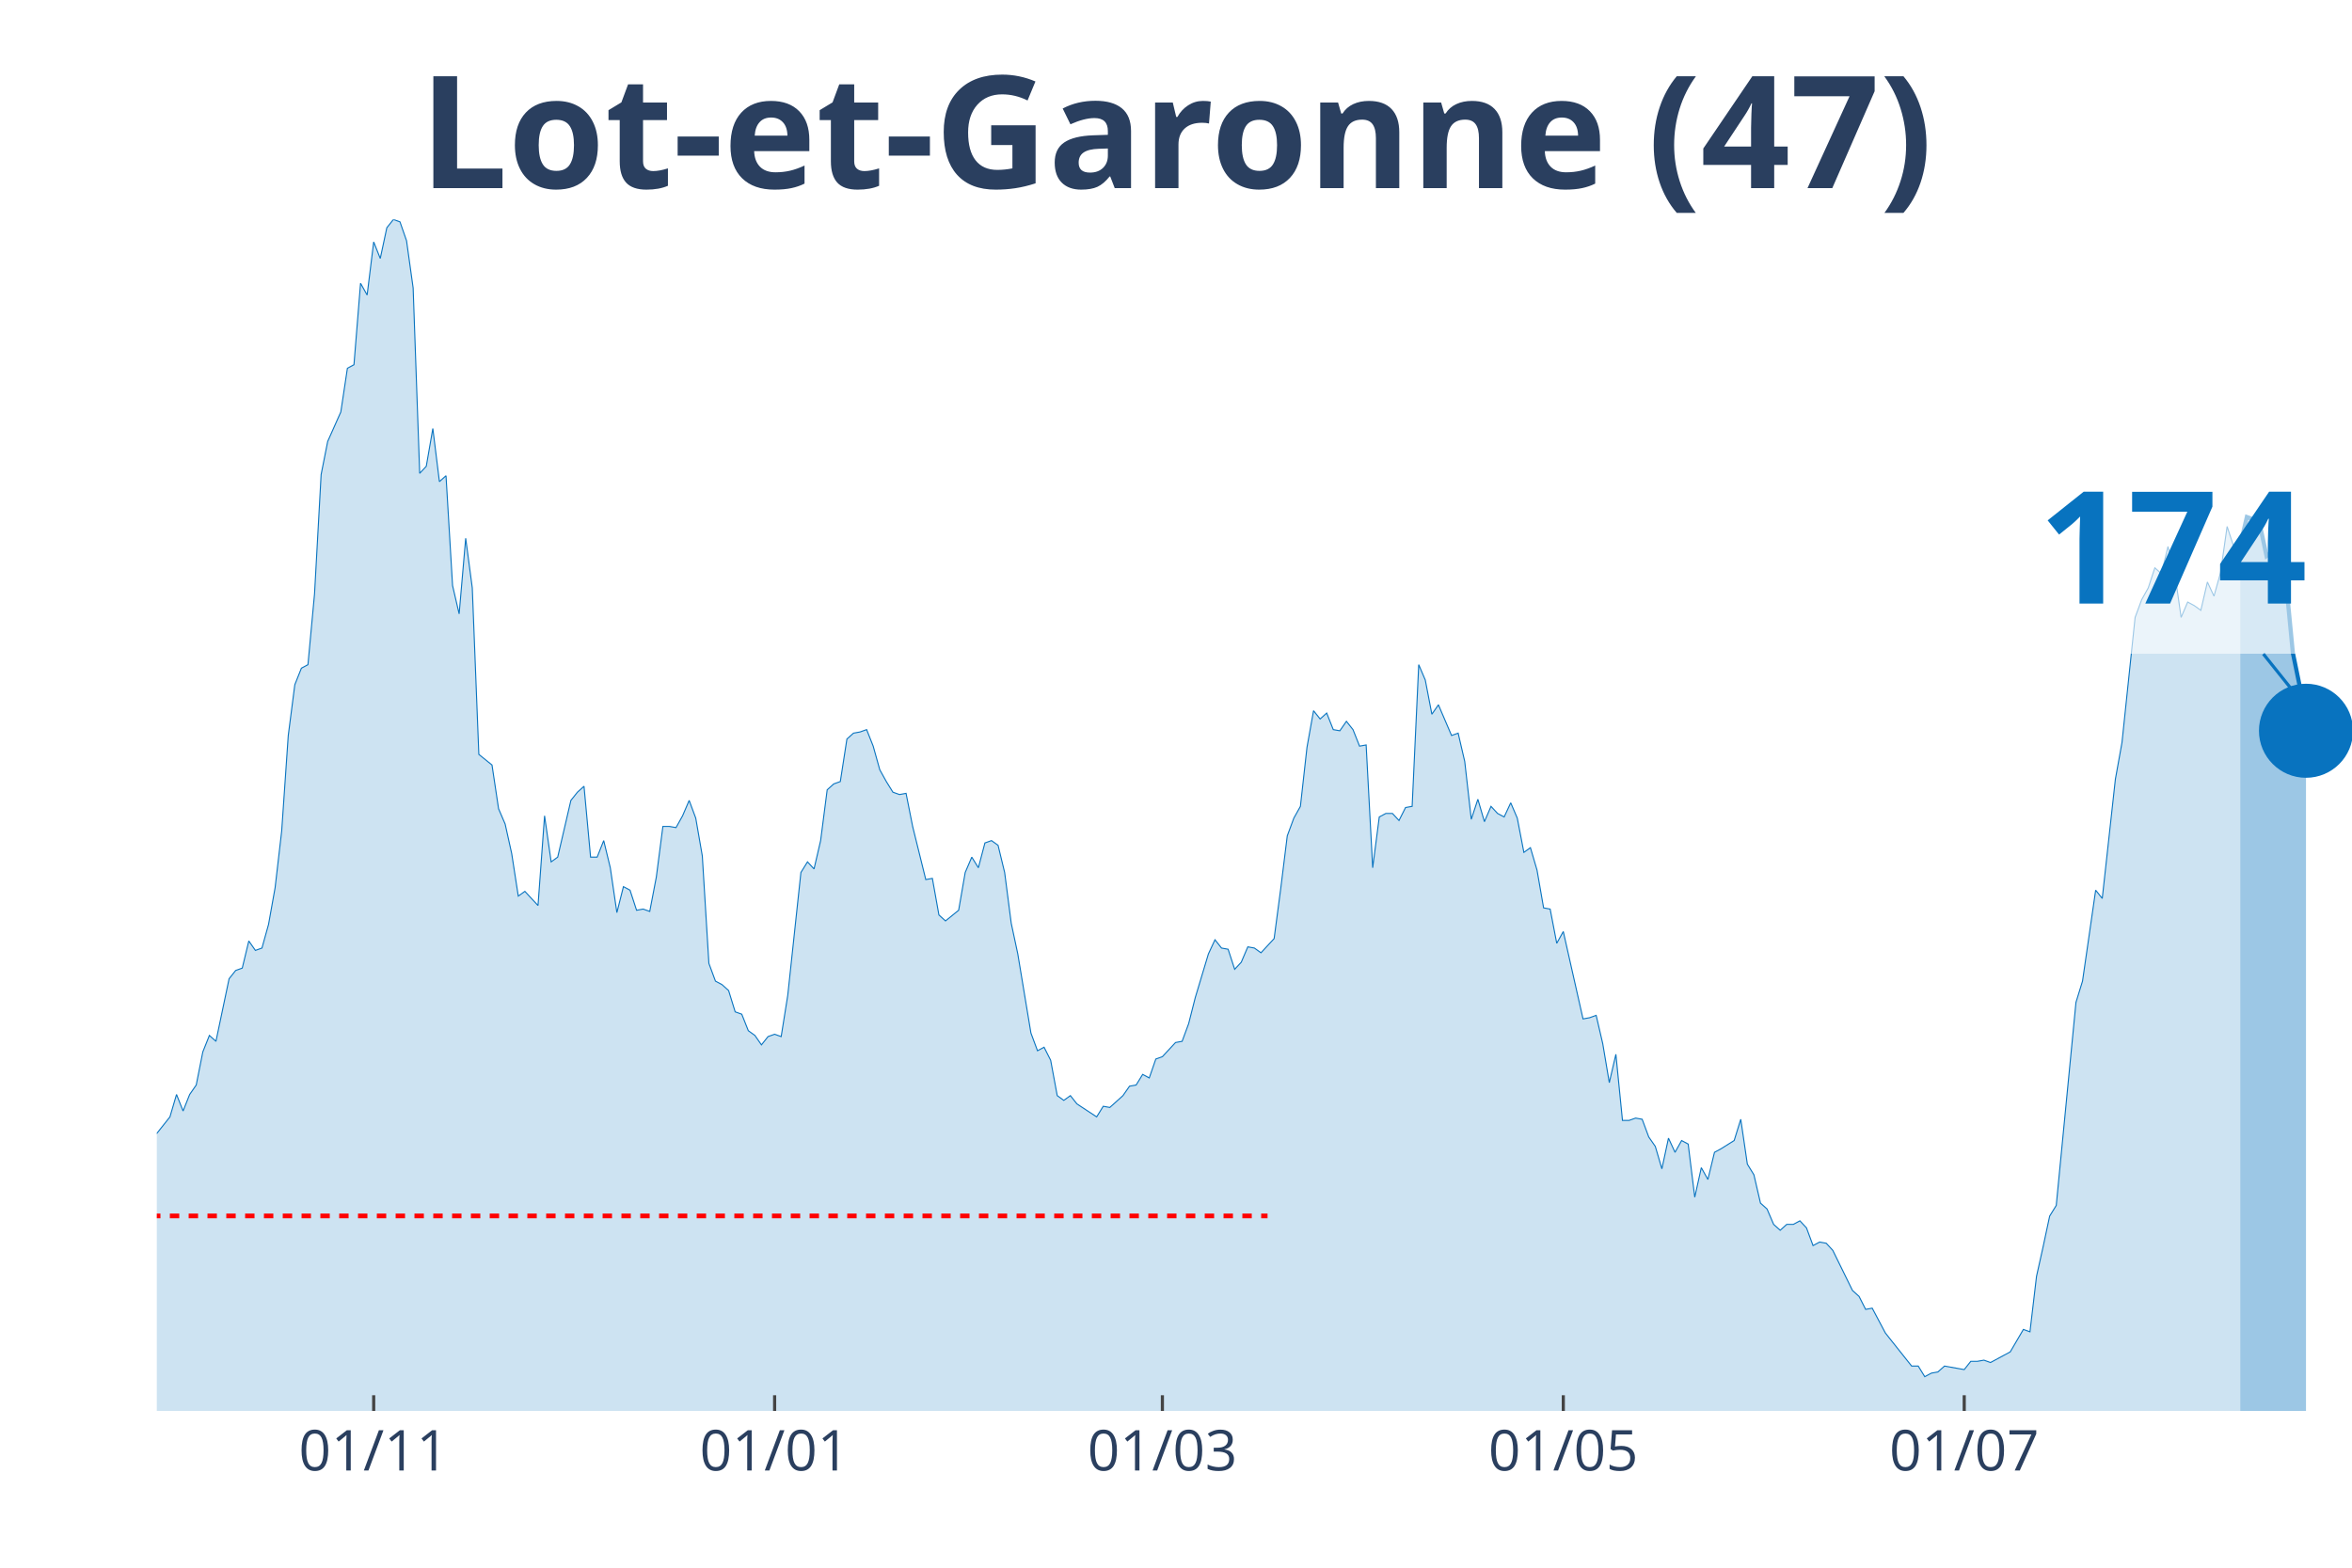
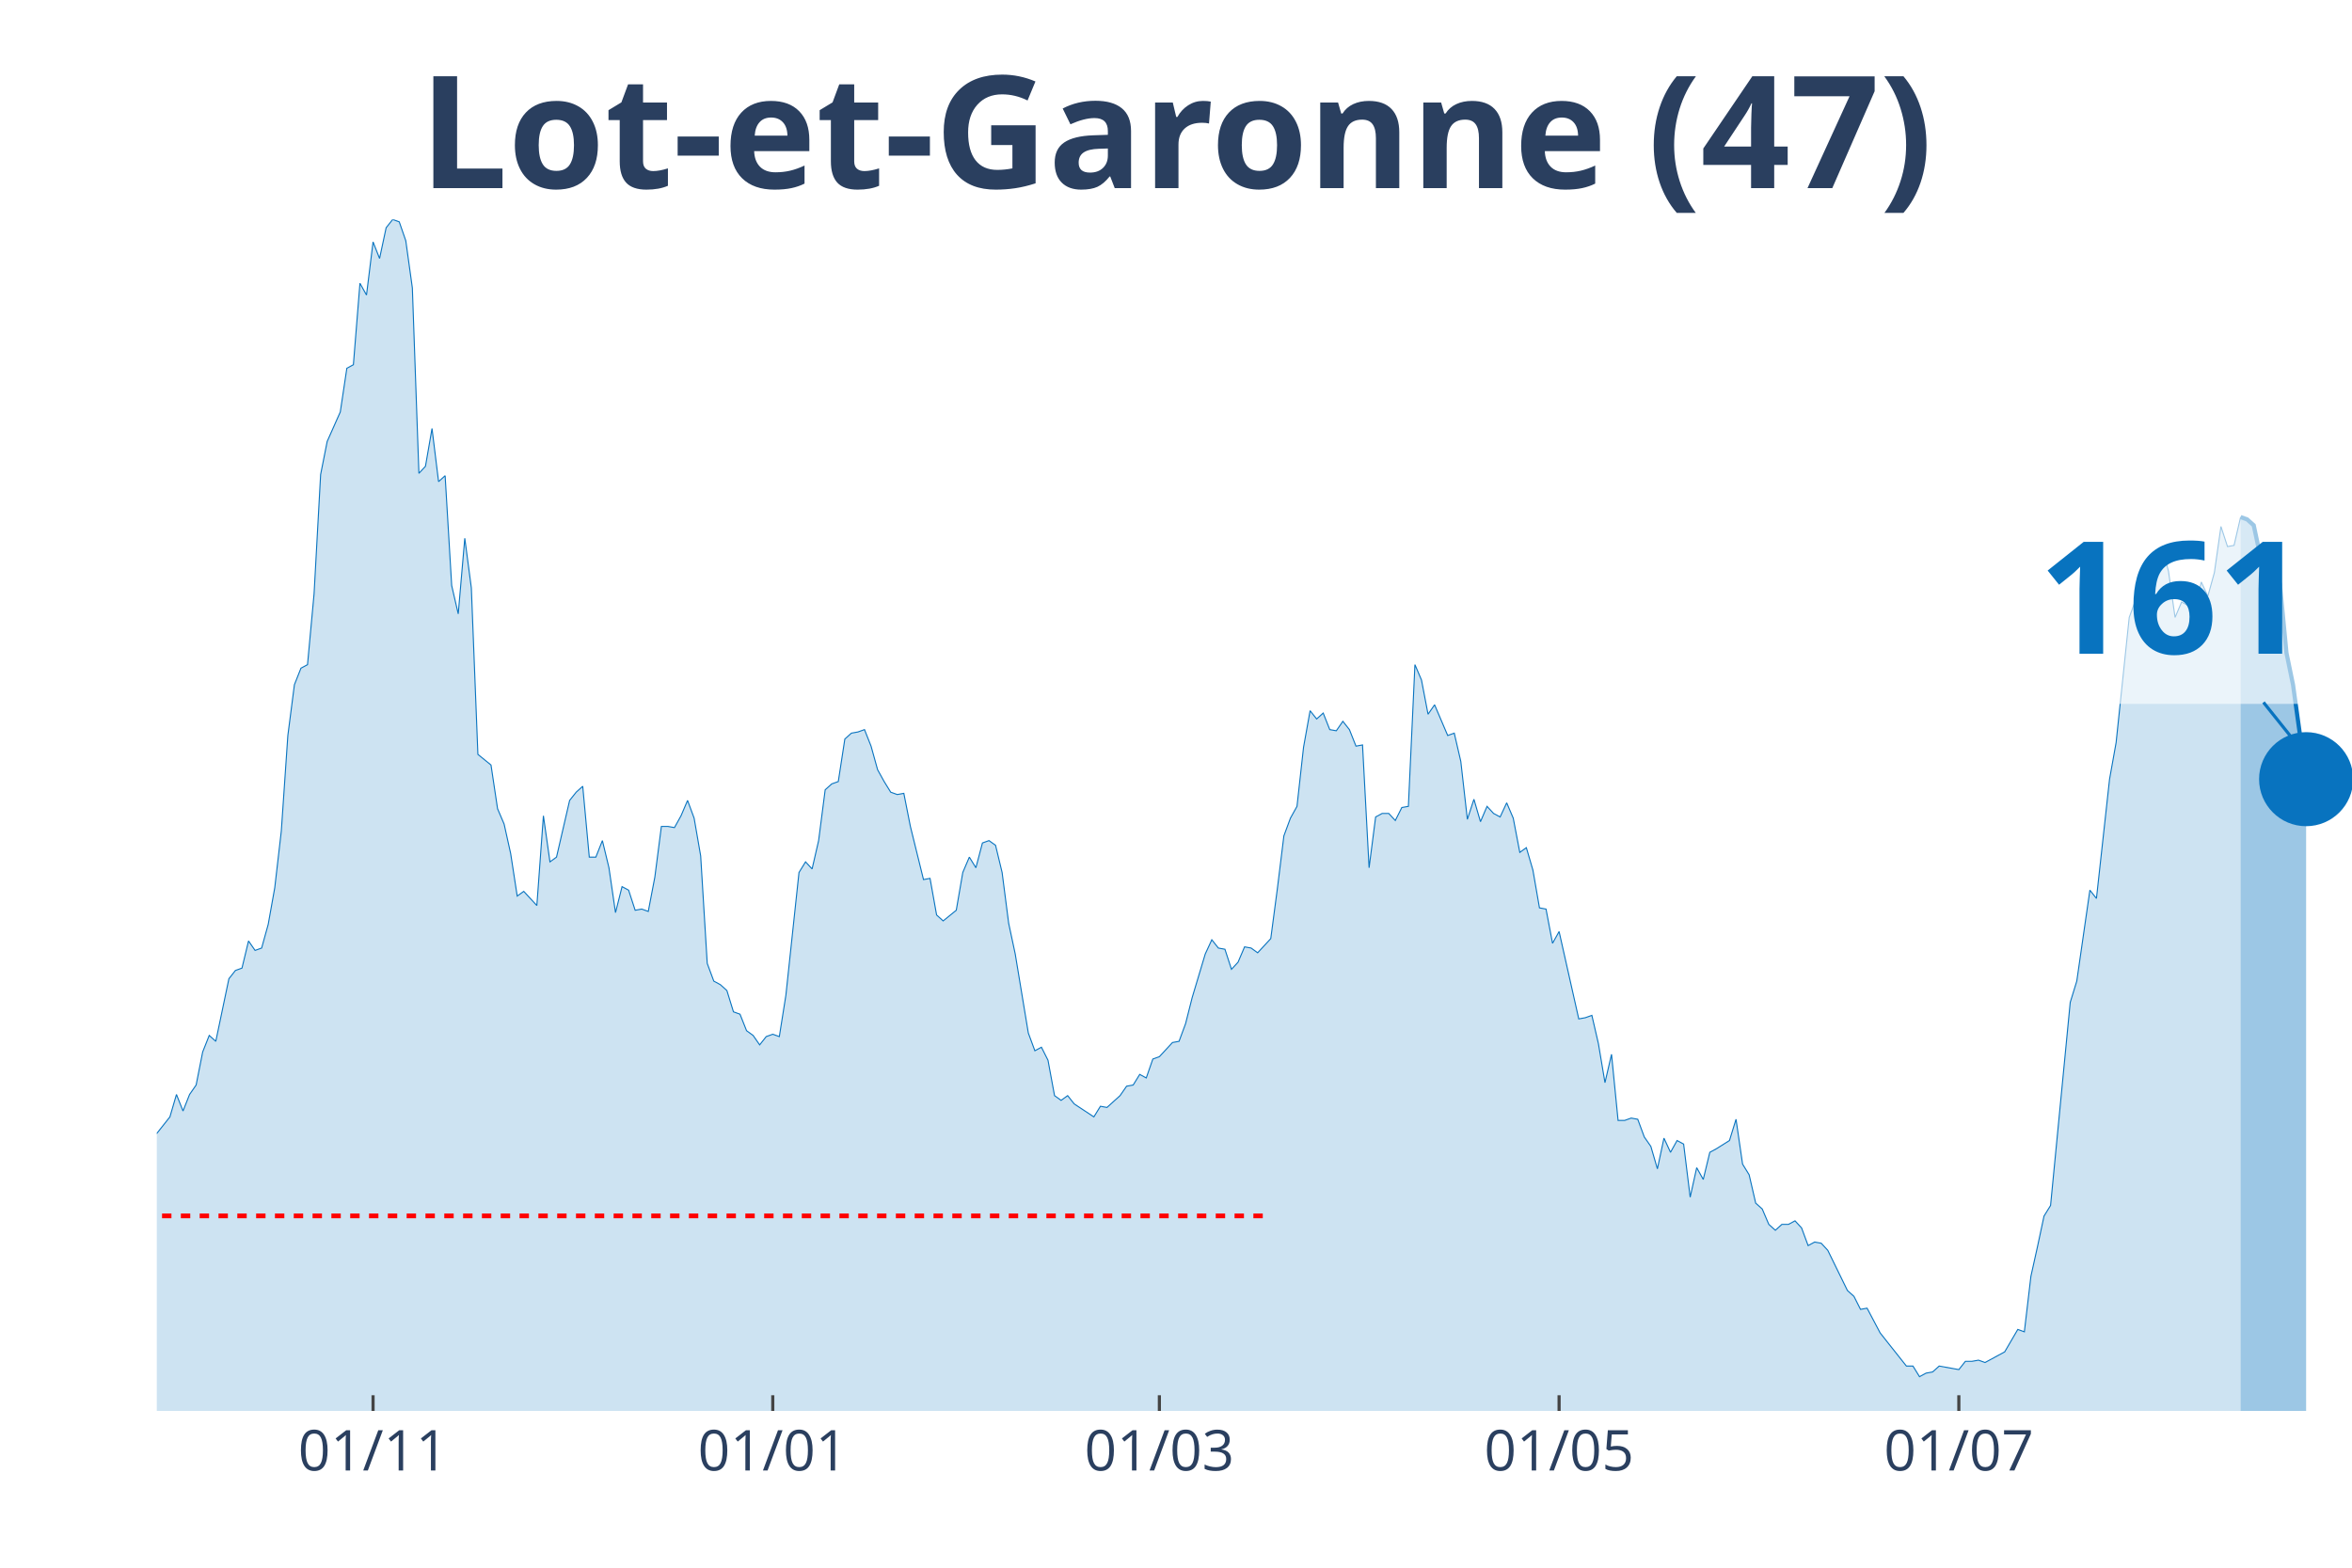
<svg xmlns="http://www.w3.org/2000/svg" class="main-svg" width="1125" height="750" style="" viewBox="0 0 750 500">
  <rect x="0" y="0" width="750" height="500" style="fill: rgb(0, 0, 0); fill-opacity: 0;" />
-   <defs id="defs-6b3a55">
+   <defs id="defs-593452">
    <g class="clips">
-       <clipPath id="clip6b3a55xyplot" class="plotclip">
+       <clipPath id="clip593452xyplot" class="plotclip">
        <rect width="700" height="380" />
      </clipPath>
-       <clipPath class="axesclip" id="clip6b3a55x">
+       <clipPath class="axesclip" id="clip593452x">
        <rect x="50" y="0" width="700" height="500" />
      </clipPath>
-       <clipPath class="axesclip" id="clip6b3a55y">
+       <clipPath class="axesclip" id="clip593452y">
        <rect x="0" y="70" width="750" height="380" />
      </clipPath>
-       <clipPath class="axesclip" id="clip6b3a55xy">
+       <clipPath class="axesclip" id="clip593452xy">
        <rect x="50" y="70" width="700" height="380" />
      </clipPath>
    </g>
    <g class="gradients" />
  </defs>
  <g class="bglayer">
    <rect class="bg" x="50" y="70" width="700" height="380" style="fill: rgb(0, 0, 0); fill-opacity: 0; stroke-width: 0;" />
  </g>
  <g class="layer-below">
    <g class="imagelayer" />
    <g class="shapelayer" />
  </g>
  <g class="cartesianlayer">
    <g class="subplot xy">
      <g class="layer-subplot">
        <g class="shapelayer" />
        <g class="imagelayer" />
      </g>
      <g class="gridlayer">
        <g class="x">
-           <path class="xgrid crisp" transform="translate(119.16,0)" d="M0,70v380" style="stroke: rgb(255, 255, 255); stroke-opacity: 1; stroke-width: 1px;" />
-           <path class="xgrid crisp" transform="translate(247.01,0)" d="M0,70v380" style="stroke: rgb(255, 255, 255); stroke-opacity: 1; stroke-width: 1px;" />
-           <path class="xgrid crisp" transform="translate(370.66,0)" d="M0,70v380" style="stroke: rgb(255, 255, 255); stroke-opacity: 1; stroke-width: 1px;" />
-           <path class="xgrid crisp" transform="translate(498.5,0)" d="M0,70v380" style="stroke: rgb(255, 255, 255); stroke-opacity: 1; stroke-width: 1px;" />
-           <path class="xgrid crisp" transform="translate(626.35,0)" d="M0,70v380" style="stroke: rgb(255, 255, 255); stroke-opacity: 1; stroke-width: 1px;" />
+           <path class="xgrid crisp" transform="translate(118.96,0)" d="M0,70v380" style="stroke: rgb(255, 255, 255); stroke-opacity: 1; stroke-width: 1px;" />
+           <path class="xgrid crisp" transform="translate(246.42,0)" d="M0,70v380" style="stroke: rgb(255, 255, 255); stroke-opacity: 1; stroke-width: 1px;" />
+           <path class="xgrid crisp" transform="translate(369.7,0)" d="M0,70v380" style="stroke: rgb(255, 255, 255); stroke-opacity: 1; stroke-width: 1px;" />
+           <path class="xgrid crisp" transform="translate(497.16,0)" d="M0,70v380" style="stroke: rgb(255, 255, 255); stroke-opacity: 1; stroke-width: 1px;" />
+           <path class="xgrid crisp" transform="translate(624.63,0)" d="M0,70v380" style="stroke: rgb(255, 255, 255); stroke-opacity: 1; stroke-width: 1px;" />
        </g>
        <g class="y" />
      </g>
      <g class="zerolinelayer" />
      <path class="xlines-below" />
      <path class="ylines-below" />
      <g class="overlines-below" />
      <g class="xaxislayer-below" />
      <g class="yaxislayer-below" />
      <g class="overaxes-below" />
-       <g class="plot" transform="translate(50, 70)" clip-path="url('#clip6b3a55xyplot')">
+       <g class="plot" transform="translate(50, 70)" clip-path="url('#clip593452xyplot')">
        <g class="scatterlayer mlayer">
-           <g class="trace scatter trace153a16" style="stroke-miterlimit: 2;">
+           <g class="trace scatter trace7d56a6" style="stroke-miterlimit: 2;">
            <g class="fills">
              <g>
-                 <path class="js-fill" d="M664.37,380L-285.03,380L-285.03,377.74L-178.14,378.12L-176.05,376.61L-163.47,378.12L-161.38,379.25L-142.51,377.74L-140.42,376.99L-125.75,376.23L-123.65,374.73L-113.17,369.83L-111.08,370.21L-106.89,369.83L-104.79,368.33L-102.69,367.2L-100.6,369.08L-98.5,369.08L-96.41,366.82L-85.93,338.95L-83.83,338.57L-79.64,325.01L-77.54,321.63L-75.45,317.11L-73.35,319.37L-71.26,322.38L-69.16,320.5L-67.07,322.38L-64.97,318.24L-60.78,309.95L-58.68,300.16L-56.59,298.28L-54.49,300.16L-50.3,295.64L-48.2,297.9L-39.82,300.16L-37.72,302.79L-35.63,309.57L-33.53,309.95L-31.44,308.82L-29.34,312.59L-27.25,310.7L-25.15,311.83L-23.05,306.18L-20.96,296.39L-18.86,299.03L-16.77,298.65L-14.67,297.52L-12.57,299.78L-10.48,299.41L-8.38,300.16L-6.29,298.65L-4.19,295.64L-2.1,292.63L0,291.5L4.19,286.22L6.29,279.07L8.38,284.34L10.48,279.07L12.57,276.06L14.67,265.51L16.77,260.24L18.86,262.12L23.05,242.16L25.15,239.52L27.25,238.77L29.34,230.11L31.44,233.12L33.53,232.37L35.63,224.84L37.72,213.16L39.82,195.08L41.92,164.58L44.01,148.38L46.11,143.11L48.2,141.98L50.3,119.39L52.4,81.35L54.49,70.8L58.68,61.39L60.78,47.45L62.87,46.32L64.97,20.34L67.07,24.1L69.16,7.16L71.26,12.43L73.35,2.64L75.45,0L77.54,0.75L79.64,6.78L81.74,21.84L83.83,80.97L85.93,78.71L88.02,66.66L90.12,83.61L92.22,81.72L94.31,116.75L96.41,125.79L98.5,101.68L100.6,117.5L102.69,170.6L106.89,173.99L108.98,187.93L111.08,192.82L113.17,202.24L115.27,215.8L117.37,214.29L121.56,218.81L123.65,190.19L125.75,204.88L127.84,203.37L132.04,185.29L134.13,182.66L136.23,180.77L138.32,203.37L140.42,203.37L142.51,198.1L144.61,206.76L146.71,221.07L148.8,212.78L150.9,213.91L152.99,220.32L155.09,219.94L157.19,220.69L159.28,209.77L161.38,193.58L163.47,193.58L165.57,193.95L167.66,190.19L169.76,185.29L171.86,190.94L173.95,202.99L176.05,237.26L178.14,242.91L180.24,244.04L182.34,245.93L184.43,252.71L186.53,253.46L188.62,258.73L190.72,260.24L192.81,263.25L194.91,260.61L197.01,259.86L199.1,260.61L201.2,247.43L205.39,208.27L207.49,204.88L209.58,207.14L211.68,198.1L213.77,181.9L215.87,180.02L217.96,179.27L220.06,165.71L222.16,163.83L224.25,163.45L226.35,162.7L228.44,167.97L230.54,175.5L232.63,179.27L234.73,182.66L236.83,183.41L238.92,183.03L241.02,193.58L245.21,210.53L247.31,210.15L249.4,221.82L251.5,223.71L255.69,220.32L257.78,208.27L259.88,203.37L261.98,206.76L264.07,198.85L266.17,198.1L268.26,199.6L270.36,208.27L272.46,224.46L274.55,234.25L278.74,259.48L280.84,265.13L282.93,264L285.03,268.15L287.13,279.44L289.22,280.95L291.32,279.44L293.41,282.08L299.7,286.22L301.8,282.83L303.89,283.21L305.99,281.33L308.08,279.44L310.18,276.43L312.28,276.06L314.37,272.67L316.47,273.8L318.56,267.77L320.66,267.02L322.75,264.76L324.85,262.5L326.95,262.12L329.04,256.47L331.14,248.19L335.33,234.25L337.43,229.73L339.52,232.37L341.62,232.75L343.71,239.15L345.81,236.89L347.9,231.99L350,232.37L352.1,233.88L354.19,231.62L356.29,229.36L358.38,213.54L360.48,196.59L362.57,190.94L364.67,187.18L366.77,168.34L368.86,156.67L370.96,159.31L373.05,157.42L375.15,162.7L377.25,163.07L379.34,160.06L381.44,162.7L383.53,167.97L385.63,167.59L387.72,206.76L389.82,190.56L391.92,189.44L394.01,189.44L396.11,191.69L398.2,187.55L400.3,187.18L402.4,141.98L404.49,146.88L406.59,157.8L408.68,154.79L412.87,164.58L414.97,163.83L417.07,172.86L419.16,191.32L421.26,184.92L423.35,192.07L425.45,187.18L427.54,189.44L429.64,190.56L431.74,186.05L433.83,190.94L435.93,201.86L438.02,200.36L440.12,207.51L442.22,219.56L444.31,219.94L446.41,230.86L448.5,227.1L454.79,254.97L456.89,254.59L458.98,253.84L461.08,262.87L463.17,275.3L465.27,266.26L467.37,287.35L469.46,287.35L471.56,286.6L473.65,286.98L475.75,292.63L477.84,295.64L479.94,302.79L482.04,293L484.13,297.52L486.23,293.76L488.32,294.89L490.42,311.83L492.51,302.42L494.61,306.18L496.71,297.52L498.8,296.39L502.99,293.76L505.09,286.98L507.19,301.29L509.28,304.68L511.38,313.72L513.47,315.6L515.57,320.5L517.66,322.38L519.76,320.5L521.86,320.5L523.95,319.37L526.05,321.63L528.14,327.27L530.24,326.14L532.34,326.52L534.43,328.78L540.72,341.59L542.81,343.47L544.91,347.61L547.01,347.23L551.2,355.14L553.29,357.78L559.58,365.69L561.68,365.69L563.77,369.08L565.87,367.95L567.96,367.57L570.06,365.69L574.25,366.44L576.35,366.82L578.44,364.18L580.54,364.18L582.63,363.81L584.73,364.56L588.92,362.3L591.02,361.17L595.21,354.01L597.31,354.77L599.4,337.07L601.5,327.65L603.59,317.86L605.69,314.47L611.98,249.69L614.07,242.91L618.26,213.91L620.36,216.55L624.55,178.51L626.65,166.84L630.84,126.92L632.93,121.27L635.03,117.5L637.13,111.1L639.22,112.98L641.32,104.32L643.41,112.23L645.51,126.92L647.6,122.02L649.7,123.15L651.8,124.66L653.89,115.62L655.99,120.14L658.08,112.61L660.18,97.92L662.28,104.32L664.37,103.94" style="fill: rgb(8, 115, 191); fill-opacity: 0.2; stroke-width: 0;" />
+                 <path class="js-fill" d="M664.48,380L-284.18,380L-284.18,377.74L-177.61,378.12L-175.52,376.61L-162.99,378.12L-160.9,379.25L-142.09,377.74L-140,376.99L-125.37,376.23L-123.28,374.73L-112.84,369.83L-110.75,370.21L-106.57,369.83L-104.48,368.33L-102.39,367.2L-100.3,369.08L-98.21,369.08L-96.12,366.82L-85.67,338.95L-83.58,338.57L-79.4,325.01L-77.31,321.63L-75.22,317.11L-73.13,319.37L-71.04,322.38L-68.96,320.5L-66.87,322.38L-64.78,318.24L-60.6,309.95L-58.51,300.16L-56.42,298.28L-54.33,300.16L-50.15,295.64L-48.06,297.9L-39.7,300.16L-37.61,302.79L-35.52,309.57L-33.43,309.95L-31.34,308.82L-29.25,312.59L-27.16,310.7L-25.07,311.83L-22.99,306.18L-20.9,296.39L-18.81,299.03L-16.72,298.65L-14.63,297.52L-12.54,299.78L-10.45,299.41L-8.36,300.16L-6.27,298.65L-4.18,295.64L-2.09,292.63L0,291.5L4.18,286.22L6.27,279.07L8.36,284.34L10.45,279.07L12.54,276.06L14.63,265.51L16.72,260.24L18.81,262.12L22.99,242.16L25.07,239.52L27.16,238.77L29.25,230.11L31.34,233.12L33.43,232.37L35.52,224.84L37.61,213.16L39.7,195.08L41.79,164.58L43.88,148.38L45.97,143.11L48.06,141.98L50.15,119.39L52.24,81.35L54.33,70.8L58.51,61.39L60.6,47.45L62.69,46.32L64.78,20.34L66.87,24.1L68.96,7.16L71.04,12.43L73.13,2.64L75.22,0L77.31,0.75L79.4,6.78L81.49,21.84L83.58,80.97L85.67,78.71L87.76,66.66L89.85,83.61L91.94,81.72L94.03,116.75L96.12,125.79L98.21,101.68L100.3,117.5L102.39,170.6L106.57,173.99L108.66,187.93L110.75,192.82L112.84,202.24L114.93,215.8L117.01,214.29L121.19,218.81L123.28,190.19L125.37,204.88L127.46,203.37L131.64,185.29L133.73,182.66L135.82,180.77L137.91,203.37L140,203.37L142.09,198.1L144.18,206.76L146.27,221.07L148.36,212.78L150.45,213.91L152.54,220.32L154.63,219.94L156.72,220.69L158.81,209.77L160.9,193.58L162.99,193.58L165.07,193.95L167.16,190.19L169.25,185.29L171.34,190.94L173.43,202.99L175.52,237.26L177.61,242.91L179.7,244.04L181.79,245.93L183.88,252.71L185.97,253.46L188.06,258.73L190.15,260.24L192.24,263.25L194.33,260.61L196.42,259.86L198.51,260.61L200.6,247.43L204.78,208.27L206.87,204.88L208.96,207.14L211.04,198.1L213.13,181.9L215.22,180.02L217.31,179.27L219.4,165.71L221.49,163.83L223.58,163.45L225.67,162.7L227.76,167.97L229.85,175.5L231.94,179.27L234.03,182.66L236.12,183.41L238.21,183.03L240.3,193.58L244.48,210.53L246.57,210.15L248.66,221.82L250.75,223.71L254.93,220.32L257.01,208.27L259.1,203.37L261.19,206.76L263.28,198.85L265.37,198.1L267.46,199.6L269.55,208.27L271.64,224.46L273.73,234.25L277.91,259.48L280,265.13L282.09,264L284.18,268.15L286.27,279.44L288.36,280.95L290.45,279.44L292.54,282.08L298.81,286.22L300.9,282.83L302.99,283.21L305.07,281.33L307.16,279.44L309.25,276.43L311.34,276.06L313.43,272.67L315.52,273.8L317.61,267.77L319.7,267.02L321.79,264.76L323.88,262.5L325.97,262.12L328.06,256.47L330.15,248.19L334.33,234.25L336.42,229.73L338.51,232.37L340.6,232.75L342.69,239.15L344.78,236.89L346.87,231.99L348.96,232.37L351.04,233.88L353.13,231.62L355.22,229.36L357.31,213.54L359.4,196.59L361.49,190.94L363.58,187.18L365.67,168.34L367.76,156.67L369.85,159.31L371.94,157.42L374.03,162.7L376.12,163.07L378.21,160.06L380.3,162.7L382.39,167.97L384.48,167.59L386.57,206.76L388.66,190.56L390.75,189.44L392.84,189.44L394.93,191.69L397.01,187.55L399.1,187.18L401.19,141.98L403.28,146.88L405.37,157.8L407.46,154.79L411.64,164.58L413.73,163.83L415.82,172.86L417.91,191.32L420,184.92L422.09,192.07L424.18,187.18L426.27,189.44L428.36,190.56L430.45,186.05L432.54,190.94L434.63,201.86L436.72,200.36L438.81,207.51L440.9,219.56L442.99,219.94L445.07,230.86L447.16,227.1L453.43,254.97L455.52,254.59L457.61,253.84L459.7,262.87L461.79,275.3L463.88,266.26L465.97,287.35L468.06,287.35L470.15,286.6L472.24,286.98L474.33,292.63L476.42,295.64L478.51,302.79L480.6,293L482.69,297.52L484.78,293.76L486.87,294.89L488.96,311.83L491.04,302.42L493.13,306.18L495.22,297.52L497.31,296.39L501.49,293.76L503.58,286.98L505.67,301.29L507.76,304.68L509.85,313.72L511.94,315.6L514.03,320.5L516.12,322.38L518.21,320.5L520.3,320.5L522.39,319.37L524.48,321.63L526.57,327.27L528.66,326.14L530.75,326.52L532.84,328.78L539.1,341.59L541.19,343.47L543.28,347.61L545.37,347.23L549.55,355.14L551.64,357.78L557.91,365.69L560,365.69L562.09,369.08L564.18,367.95L566.27,367.57L568.36,365.69L572.54,366.44L574.63,366.82L576.72,364.18L578.81,364.18L580.9,363.81L582.99,364.56L587.16,362.3L589.25,361.17L593.43,354.01L595.52,354.77L597.61,337.07L599.7,327.65L601.79,317.86L603.88,314.47L610.15,249.69L612.24,242.91L616.42,213.91L618.51,216.55L622.69,178.51L624.78,166.84L628.96,126.92L631.04,121.27L633.13,117.5L635.22,111.1L637.31,112.98L639.4,104.32L641.49,112.23L643.58,126.92L645.67,122.02L647.76,123.15L649.85,124.66L651.94,115.62L654.03,120.14L656.12,112.61L658.21,97.92L660.3,104.32L662.39,103.94L664.48,94.91" style="fill: rgb(8, 115, 191); fill-opacity: 0.2; stroke-width: 0;" />
              </g>
            </g>
            <g class="errorbars" />
            <g class="lines">
-               <path class="js-line" d="M-285.03,377.74L-178.14,378.12L-176.05,376.61L-163.47,378.12L-161.38,379.25L-142.51,377.74L-140.42,376.99L-125.75,376.23L-123.65,374.73L-113.17,369.83L-111.08,370.21L-106.89,369.83L-104.79,368.33L-102.69,367.2L-100.6,369.08L-98.5,369.08L-96.41,366.82L-85.93,338.95L-83.83,338.57L-79.64,325.01L-77.54,321.63L-75.45,317.11L-73.35,319.37L-71.26,322.38L-69.16,320.5L-67.07,322.38L-64.97,318.24L-60.78,309.95L-58.68,300.16L-56.59,298.28L-54.49,300.16L-50.3,295.64L-48.2,297.9L-39.82,300.16L-37.72,302.79L-35.63,309.57L-33.53,309.95L-31.44,308.82L-29.34,312.59L-27.25,310.7L-25.15,311.83L-23.05,306.18L-20.96,296.39L-18.86,299.03L-16.77,298.65L-14.67,297.52L-12.57,299.78L-10.48,299.41L-8.38,300.16L-6.29,298.65L-4.19,295.64L-2.1,292.63L0,291.5L4.19,286.22L6.29,279.07L8.38,284.34L10.48,279.07L12.57,276.06L14.67,265.51L16.77,260.24L18.86,262.12L23.05,242.16L25.15,239.52L27.25,238.77L29.34,230.11L31.44,233.12L33.53,232.37L35.63,224.84L37.72,213.16L39.82,195.08L41.92,164.58L44.01,148.38L46.11,143.11L48.2,141.98L50.3,119.39L52.4,81.35L54.49,70.8L58.68,61.39L60.78,47.45L62.87,46.32L64.97,20.34L67.07,24.1L69.16,7.16L71.26,12.43L73.35,2.64L75.45,0L77.54,0.75L79.64,6.78L81.74,21.84L83.83,80.97L85.93,78.71L88.02,66.66L90.12,83.61L92.22,81.72L94.31,116.75L96.41,125.79L98.5,101.68L100.6,117.5L102.69,170.6L106.89,173.99L108.98,187.93L111.08,192.82L113.17,202.24L115.27,215.8L117.37,214.29L121.56,218.81L123.65,190.19L125.75,204.88L127.84,203.37L132.04,185.29L134.13,182.66L136.23,180.77L138.32,203.37L140.42,203.37L142.51,198.1L144.61,206.76L146.71,221.07L148.8,212.78L150.9,213.91L152.99,220.32L155.09,219.94L157.19,220.69L159.28,209.77L161.38,193.58L163.47,193.58L165.57,193.95L167.66,190.19L169.76,185.29L171.86,190.94L173.95,202.99L176.05,237.26L178.14,242.91L180.24,244.04L182.34,245.93L184.43,252.71L186.53,253.46L188.62,258.73L190.72,260.24L192.81,263.25L194.91,260.61L197.01,259.86L199.1,260.61L201.2,247.43L205.39,208.27L207.49,204.88L209.58,207.14L211.68,198.1L213.77,181.9L215.87,180.02L217.96,179.27L220.06,165.71L222.16,163.83L224.25,163.45L226.35,162.7L228.44,167.97L230.54,175.5L232.63,179.27L234.73,182.66L236.83,183.41L238.92,183.03L241.02,193.58L245.21,210.53L247.31,210.15L249.4,221.82L251.5,223.71L255.69,220.32L257.78,208.27L259.88,203.37L261.98,206.76L264.07,198.85L266.17,198.1L268.26,199.6L270.36,208.27L272.46,224.46L274.55,234.25L278.74,259.48L280.84,265.13L282.93,264L285.03,268.15L287.13,279.44L289.22,280.95L291.32,279.44L293.41,282.08L299.7,286.22L301.8,282.83L303.89,283.21L305.99,281.33L308.08,279.44L310.18,276.43L312.28,276.06L314.37,272.67L316.47,273.8L318.56,267.77L320.66,267.02L322.75,264.76L324.85,262.5L326.95,262.12L329.04,256.47L331.14,248.19L335.33,234.25L337.43,229.73L339.52,232.37L341.62,232.75L343.71,239.15L345.81,236.89L347.9,231.99L350,232.37L352.1,233.88L354.19,231.62L356.29,229.36L358.38,213.54L360.48,196.59L362.57,190.94L364.67,187.18L366.77,168.34L368.86,156.67L370.96,159.31L373.05,157.42L375.15,162.7L377.25,163.07L379.34,160.06L381.44,162.7L383.53,167.97L385.63,167.59L387.72,206.76L389.82,190.56L391.92,189.44L394.01,189.44L396.11,191.69L398.2,187.55L400.3,187.18L402.4,141.98L404.49,146.88L406.59,157.8L408.68,154.79L412.87,164.58L414.97,163.83L417.07,172.86L419.16,191.32L421.26,184.92L423.35,192.07L425.45,187.18L427.54,189.44L429.64,190.56L431.74,186.05L433.83,190.94L435.93,201.86L438.02,200.36L440.12,207.51L442.22,219.56L444.31,219.94L446.41,230.86L448.5,227.1L454.79,254.97L456.89,254.59L458.98,253.84L461.08,262.87L463.17,275.3L465.27,266.26L467.37,287.35L469.46,287.35L471.56,286.6L473.65,286.98L475.75,292.63L477.84,295.64L479.94,302.79L482.04,293L484.13,297.52L486.23,293.76L488.32,294.89L490.42,311.83L492.51,302.42L494.61,306.18L496.71,297.52L498.8,296.39L502.99,293.76L505.09,286.98L507.19,301.29L509.28,304.68L511.38,313.72L513.47,315.6L515.57,320.5L517.66,322.38L519.76,320.5L521.86,320.5L523.95,319.37L526.05,321.63L528.14,327.27L530.24,326.14L532.34,326.52L534.43,328.78L540.72,341.59L542.81,343.47L544.91,347.61L547.01,347.23L551.2,355.14L553.29,357.78L559.58,365.69L561.68,365.69L563.77,369.08L565.87,367.95L567.96,367.57L570.06,365.69L574.25,366.44L576.35,366.82L578.44,364.18L580.54,364.18L582.63,363.81L584.73,364.56L588.92,362.3L591.02,361.17L595.21,354.01L597.31,354.77L599.4,337.07L601.5,327.65L603.59,317.86L605.69,314.47L611.98,249.69L614.07,242.91L618.26,213.91L620.36,216.55L624.55,178.51L626.65,166.84L630.84,126.92L632.93,121.27L635.03,117.5L637.13,111.1L639.22,112.98L641.32,104.32L643.41,112.23L645.51,126.92L647.6,122.02L649.7,123.15L651.8,124.66L653.89,115.62L655.99,120.14L658.08,112.61L660.18,97.92L662.28,104.32L664.37,103.94" style="vector-effect: non-scaling-stroke; fill: none; stroke: rgb(8, 115, 191); stroke-opacity: 1; stroke-width: 0.5px; opacity: 1;" />
+               <path class="js-line" d="M-284.18,377.74L-177.61,378.12L-175.52,376.61L-162.99,378.12L-160.9,379.25L-142.09,377.74L-140,376.99L-125.37,376.23L-123.28,374.73L-112.84,369.83L-110.75,370.21L-106.57,369.83L-104.48,368.33L-102.39,367.2L-100.3,369.08L-98.21,369.08L-96.12,366.82L-85.67,338.95L-83.58,338.57L-79.4,325.01L-77.31,321.63L-75.22,317.11L-73.13,319.37L-71.04,322.38L-68.96,320.5L-66.87,322.38L-64.78,318.24L-60.6,309.95L-58.51,300.16L-56.42,298.28L-54.33,300.16L-50.15,295.64L-48.06,297.9L-39.7,300.16L-37.61,302.79L-35.52,309.57L-33.43,309.95L-31.34,308.82L-29.25,312.59L-27.16,310.7L-25.07,311.83L-22.99,306.18L-20.9,296.39L-18.81,299.03L-16.72,298.65L-14.63,297.52L-12.54,299.78L-10.45,299.41L-8.36,300.16L-6.27,298.65L-4.18,295.64L-2.09,292.63L0,291.5L4.18,286.22L6.27,279.07L8.36,284.34L10.45,279.07L12.54,276.06L14.63,265.51L16.72,260.24L18.81,262.12L22.99,242.16L25.07,239.52L27.16,238.77L29.25,230.11L31.34,233.12L33.43,232.37L35.52,224.84L37.61,213.16L39.7,195.08L41.79,164.58L43.88,148.38L45.97,143.11L48.06,141.98L50.15,119.39L52.24,81.35L54.33,70.8L58.51,61.39L60.6,47.45L62.69,46.32L64.78,20.34L66.87,24.1L68.96,7.16L71.04,12.43L73.13,2.64L75.22,0L77.31,0.75L79.4,6.78L81.49,21.84L83.58,80.97L85.67,78.71L87.76,66.66L89.85,83.61L91.94,81.72L94.03,116.75L96.12,125.79L98.21,101.68L100.3,117.5L102.39,170.6L106.57,173.99L108.66,187.93L110.75,192.82L112.84,202.24L114.93,215.8L117.01,214.29L121.19,218.81L123.28,190.19L125.37,204.88L127.46,203.37L131.64,185.29L133.73,182.66L135.82,180.77L137.91,203.37L140,203.37L142.09,198.1L144.18,206.76L146.27,221.07L148.36,212.78L150.45,213.91L152.54,220.32L154.63,219.94L156.72,220.69L158.81,209.77L160.9,193.58L162.99,193.58L165.07,193.95L167.16,190.19L169.25,185.29L171.34,190.94L173.43,202.99L175.52,237.26L177.61,242.91L179.7,244.04L181.79,245.93L183.88,252.71L185.97,253.46L188.06,258.73L190.15,260.24L192.24,263.25L194.33,260.61L196.42,259.86L198.51,260.61L200.6,247.43L204.78,208.27L206.87,204.88L208.96,207.14L211.04,198.1L213.13,181.9L215.22,180.02L217.31,179.27L219.4,165.71L221.49,163.83L223.58,163.45L225.67,162.7L227.76,167.97L229.85,175.5L231.94,179.27L234.03,182.66L236.12,183.41L238.21,183.03L240.3,193.58L244.48,210.53L246.57,210.15L248.66,221.82L250.75,223.71L254.93,220.32L257.01,208.27L259.1,203.37L261.19,206.76L263.28,198.85L265.37,198.1L267.46,199.6L269.55,208.27L271.64,224.46L273.73,234.25L277.91,259.48L280,265.13L282.09,264L284.18,268.15L286.27,279.44L288.36,280.95L290.45,279.44L292.54,282.08L298.81,286.22L300.9,282.83L302.99,283.21L305.07,281.33L307.16,279.44L309.25,276.43L311.34,276.06L313.43,272.67L315.52,273.8L317.61,267.77L319.7,267.02L321.79,264.76L323.88,262.5L325.97,262.12L328.06,256.47L330.15,248.19L334.33,234.25L336.42,229.73L338.51,232.37L340.6,232.75L342.69,239.15L344.78,236.89L346.87,231.99L348.96,232.37L351.04,233.88L353.13,231.62L355.22,229.36L357.31,213.54L359.4,196.59L361.49,190.94L363.58,187.18L365.67,168.34L367.76,156.67L369.85,159.31L371.94,157.42L374.03,162.7L376.12,163.07L378.21,160.06L380.3,162.7L382.39,167.97L384.48,167.59L386.57,206.76L388.66,190.56L390.75,189.44L392.84,189.44L394.93,191.69L397.01,187.55L399.1,187.18L401.19,141.98L403.28,146.88L405.37,157.8L407.46,154.79L411.64,164.58L413.73,163.83L415.82,172.86L417.91,191.32L420,184.92L422.09,192.07L424.18,187.18L426.27,189.44L428.36,190.56L430.45,186.05L432.54,190.94L434.63,201.86L436.72,200.36L438.81,207.51L440.9,219.56L442.99,219.94L445.07,230.86L447.16,227.1L453.43,254.97L455.52,254.59L457.61,253.84L459.7,262.87L461.79,275.3L463.88,266.26L465.97,287.35L468.06,287.35L470.15,286.6L472.24,286.98L474.33,292.63L476.42,295.64L478.51,302.79L480.6,293L482.69,297.52L484.78,293.76L486.87,294.89L488.96,311.83L491.04,302.42L493.13,306.18L495.22,297.52L497.31,296.39L501.49,293.76L503.58,286.98L505.67,301.29L507.76,304.68L509.85,313.72L511.94,315.6L514.03,320.5L516.12,322.38L518.21,320.5L520.3,320.5L522.39,319.37L524.48,321.63L526.57,327.27L528.66,326.14L530.75,326.52L532.84,328.78L539.1,341.59L541.19,343.47L543.28,347.61L545.37,347.23L549.55,355.14L551.64,357.78L557.91,365.69L560,365.69L562.09,369.08L564.18,367.95L566.27,367.57L568.36,365.69L572.54,366.44L574.63,366.82L576.72,364.18L578.81,364.18L580.9,363.81L582.99,364.56L587.16,362.3L589.25,361.17L593.43,354.01L595.52,354.77L597.61,337.07L599.7,327.65L601.79,317.86L603.88,314.47L610.15,249.69L612.24,242.91L616.42,213.91L618.51,216.55L622.69,178.51L624.78,166.84L628.96,126.92L631.04,121.27L633.13,117.5L635.22,111.1L637.31,112.98L639.4,104.32L641.49,112.23L643.58,126.92L645.67,122.02L647.76,123.15L649.85,124.66L651.94,115.62L654.03,120.14L656.12,112.61L658.21,97.92L660.3,104.32L662.39,103.94L664.48,94.91" style="vector-effect: non-scaling-stroke; fill: none; stroke: rgb(8, 115, 191); stroke-opacity: 1; stroke-width: 0.5px; opacity: 1;" />
            </g>
            <g class="points" />
            <g class="text" />
          </g>
-           <g class="trace scatter tracece6562" style="stroke-miterlimit: 2;">
+           <g class="trace scatter tracedcf80e" style="stroke-miterlimit: 2;">
            <g class="fills">
              <g>
-                 <path class="js-fill" d="M685.33,380L664.37,380L664.37,103.94L666.47,94.91L668.56,95.66L670.66,97.54L672.75,107.33L674.85,105.83L676.95,115.62L679.04,116.37L681.14,138.22L683.23,148.38L685.33,163.07" style="fill: rgb(8, 115, 191); fill-opacity: 0.4; stroke-width: 0;" />
+                 <path class="js-fill" d="M685.37,380L664.48,380L664.48,94.91L666.57,95.66L668.66,97.54L670.75,107.33L672.84,105.83L674.93,115.62L677.01,116.37L679.1,138.22L681.19,148.38L685.37,178.51" style="fill: rgb(8, 115, 191); fill-opacity: 0.4; stroke-width: 0;" />
              </g>
            </g>
            <g class="errorbars" />
            <g class="lines">
-               <path class="js-line" d="M664.37,103.94L666.47,94.91L668.56,95.66L670.66,97.54L672.75,107.33L674.85,105.83L676.95,115.62L679.04,116.37L681.14,138.22L683.23,148.38L685.33,163.07" style="vector-effect: non-scaling-stroke; fill: none; stroke: rgb(8, 115, 191); stroke-opacity: 1; stroke-width: 2px; opacity: 1;" />
+               <path class="js-line" d="M664.48,94.91L666.57,95.66L668.66,97.54L670.75,107.33L672.84,105.83L674.93,115.62L677.01,116.37L679.1,138.22L681.19,148.38L685.37,178.51" style="vector-effect: non-scaling-stroke; fill: none; stroke: rgb(8, 115, 191); stroke-opacity: 1; stroke-width: 2px; opacity: 1;" />
            </g>
            <g class="points" />
            <g class="text" />
          </g>
-           <g class="trace scatter trace24aa91" style="stroke-miterlimit: 2; opacity: 1;">
+           <g class="trace scatter trace2aa10d" style="stroke-miterlimit: 2; opacity: 1;">
            <g class="fills" />
            <g class="errorbars" />
            <g class="lines" />
            <g class="points">
-               <path class="point" transform="translate(685.33,163.07)" d="M15,0A15,15 0 1,1 0,-15A15,15 0 0,1 15,0Z" style="opacity: 1; stroke-width: 0px; fill: rgb(8, 115, 191); fill-opacity: 1;" />
+               <path class="point" transform="translate(685.37,178.51)" d="M15,0A15,15 0 1,1 0,-15A15,15 0 0,1 15,0Z" style="opacity: 1; stroke-width: 0px; fill: rgb(8, 115, 191); fill-opacity: 1;" />
            </g>
            <g class="text" />
          </g>
        </g>
      </g>
      <g class="overplot" />
      <path class="xlines-above crisp" style="fill: none; stroke-width: 1px; stroke: rgb(0, 0, 0); stroke-opacity: 0;" d="" />
      <path class="ylines-above crisp" style="fill: none;" d="M0,0" />
      <g class="overlines-above" />
      <g class="xaxislayer-above">
-         <path class="xtick ticks crisp" d="M0,450v-5" transform="translate(119.16,0)" style="stroke: rgb(68, 68, 68); stroke-opacity: 1; stroke-width: 1px;" />
-         <path class="xtick ticks crisp" d="M0,450v-5" transform="translate(247.01,0)" style="stroke: rgb(68, 68, 68); stroke-opacity: 1; stroke-width: 1px;" />
-         <path class="xtick ticks crisp" d="M0,450v-5" transform="translate(370.66,0)" style="stroke: rgb(68, 68, 68); stroke-opacity: 1; stroke-width: 1px;" />
-         <path class="xtick ticks crisp" d="M0,450v-5" transform="translate(498.5,0)" style="stroke: rgb(68, 68, 68); stroke-opacity: 1; stroke-width: 1px;" />
-         <path class="xtick ticks crisp" d="M0,450v-5" transform="translate(626.35,0)" style="stroke: rgb(68, 68, 68); stroke-opacity: 1; stroke-width: 1px;" />
+         <path class="xtick ticks crisp" d="M0,450v-5" transform="translate(118.96,0)" style="stroke: rgb(68, 68, 68); stroke-opacity: 1; stroke-width: 1px;" />
+         <path class="xtick ticks crisp" d="M0,450v-5" transform="translate(246.42,0)" style="stroke: rgb(68, 68, 68); stroke-opacity: 1; stroke-width: 1px;" />
+         <path class="xtick ticks crisp" d="M0,450v-5" transform="translate(369.7,0)" style="stroke: rgb(68, 68, 68); stroke-opacity: 1; stroke-width: 1px;" />
+         <path class="xtick ticks crisp" d="M0,450v-5" transform="translate(497.16,0)" style="stroke: rgb(68, 68, 68); stroke-opacity: 1; stroke-width: 1px;" />
+         <path class="xtick ticks crisp" d="M0,450v-5" transform="translate(624.63,0)" style="stroke: rgb(68, 68, 68); stroke-opacity: 1; stroke-width: 1px;" />
        <g class="xtick">
-           <text text-anchor="middle" x="0" y="469" transform="translate(119.16,0)" style="font-family: 'Open Sans', verdana, arial, sans-serif; font-size: 18px; fill: rgb(42, 63, 95); fill-opacity: 1; white-space: pre;">01/11</text>
+           <text text-anchor="middle" x="0" y="469" transform="translate(118.96,0)" style="font-family: 'Open Sans', verdana, arial, sans-serif; font-size: 18px; fill: rgb(42, 63, 95); fill-opacity: 1; white-space: pre;">01/11</text>
        </g>
        <g class="xtick">
-           <text text-anchor="middle" x="0" y="469" transform="translate(247.01,0)" style="font-family: 'Open Sans', verdana, arial, sans-serif; font-size: 18px; fill: rgb(42, 63, 95); fill-opacity: 1; white-space: pre;">01/01</text>
+           <text text-anchor="middle" x="0" y="469" transform="translate(246.42,0)" style="font-family: 'Open Sans', verdana, arial, sans-serif; font-size: 18px; fill: rgb(42, 63, 95); fill-opacity: 1; white-space: pre;">01/01</text>
        </g>
        <g class="xtick">
-           <text text-anchor="middle" x="0" y="469" transform="translate(370.66,0)" style="font-family: 'Open Sans', verdana, arial, sans-serif; font-size: 18px; fill: rgb(42, 63, 95); fill-opacity: 1; white-space: pre;">01/03</text>
+           <text text-anchor="middle" x="0" y="469" transform="translate(369.7,0)" style="font-family: 'Open Sans', verdana, arial, sans-serif; font-size: 18px; fill: rgb(42, 63, 95); fill-opacity: 1; white-space: pre;">01/03</text>
        </g>
        <g class="xtick">
-           <text text-anchor="middle" x="0" y="469" transform="translate(498.5,0)" style="font-family: 'Open Sans', verdana, arial, sans-serif; font-size: 18px; fill: rgb(42, 63, 95); fill-opacity: 1; white-space: pre;">01/05</text>
+           <text text-anchor="middle" x="0" y="469" transform="translate(497.16,0)" style="font-family: 'Open Sans', verdana, arial, sans-serif; font-size: 18px; fill: rgb(42, 63, 95); fill-opacity: 1; white-space: pre;">01/05</text>
        </g>
        <g class="xtick">
-           <text text-anchor="middle" x="0" y="469" transform="translate(626.35,0)" style="font-family: 'Open Sans', verdana, arial, sans-serif; font-size: 18px; fill: rgb(42, 63, 95); fill-opacity: 1; white-space: pre;">01/07</text>
+           <text text-anchor="middle" x="0" y="469" transform="translate(624.63,0)" style="font-family: 'Open Sans', verdana, arial, sans-serif; font-size: 18px; fill: rgb(42, 63, 95); fill-opacity: 1; white-space: pre;">01/07</text>
        </g>
      </g>
      <g class="yaxislayer-above" />
      <g class="overaxes-above" />
    </g>
  </g>
  <g class="polarlayer" />
  <g class="ternarylayer" />
  <g class="geolayer" />
  <g class="funnelarealayer" />
  <g class="pielayer" />
  <g class="treemaplayer" />
  <g class="sunburstlayer" />
  <g class="glimages" />
-   <defs id="topdefs-6b3a55">
+   <defs id="topdefs-593452">
    <g class="clips" />
  </defs>
  <g class="layer-above">
    <g class="imagelayer" />
    <g class="shapelayer">
-       <path data-index="0" fill-rule="evenodd" d="M-1127.84,387.8L404.19,387.8" clip-path="url('#clip6b3a55xy')" style="opacity: 1; stroke: rgb(255, 0, 0); stroke-opacity: 1; fill: rgb(0, 0, 0); fill-opacity: 0; stroke-dasharray: 3px, 3px; stroke-width: 1.5px;" />
+       <path data-index="0" fill-rule="evenodd" d="M-1124.33,387.8L403.13,387.8" clip-path="url('#clip593452xy')" style="opacity: 1; stroke: rgb(255, 0, 0); stroke-opacity: 1; fill: rgb(0, 0, 0); fill-opacity: 0; stroke-dasharray: 3px, 3px; stroke-width: 1.5px;" />
    </g>
  </g>
  <g class="infolayer">
    <g class="g-gtitle">
      <text class="gtitle" x="375" y="25" text-anchor="middle" dy="0.7em" style="font-family: 'Open Sans', verdana, arial, sans-serif; font-size: 50px; fill: rgb(42, 63, 95); opacity: 1; font-weight: normal; white-space: pre;">
        <tspan style="font-weight:bold">Lot-et-Garonne (47)</tspan>
      </text>
    </g>
    <g class="g-xtitle" />
    <g class="annotation" data-index="0" style="opacity: 1;">
-       <g class="annotation-text-g" transform="rotate(0,693.33,173.07)">
-         <g class="cursor-pointer" transform="translate(635, 137)">
+       <g class="annotation-text-g" transform="rotate(0,693.37,188.51)">
+         <g class="cursor-pointer" transform="translate(635, 153)">
          <rect class="bg" x="0.5" y="0.5" width="115" height="71" style="stroke-width: 1px; stroke: rgb(0, 0, 0); stroke-opacity: 0; fill: rgb(255, 255, 255); fill-opacity: 0.6;" />
          <text class="annotation-text" text-anchor="middle" x="57.812" y="55.5" style="font-family: 'Open Sans', verdana, arial, sans-serif; font-size: 50px; fill: rgb(8, 115, 191); fill-opacity: 1; white-space: pre;">
-             <tspan style="font-weight:bold">174 </tspan>
+             <tspan style="font-weight:bold">161 </tspan>
          </text>
        </g>
      </g>
      <g class="annotation-arrow-g" style="opacity: 1;">
-         <path d="M721.73,208.57L733.33,223.07" style="stroke-width: 1px; stroke: rgb(8, 115, 191); stroke-opacity: 1; stroke-dasharray: 0px, 0px, 18.569px, 18.569px;" />
+         <path d="M721.77,224.01L733.37,238.51" style="stroke-width: 1px; stroke: rgb(8, 115, 191); stroke-opacity: 1; stroke-dasharray: 0px, 0px, 18.569px, 18.569px;" />
      </g>
    </g>
  </g>
</svg>
